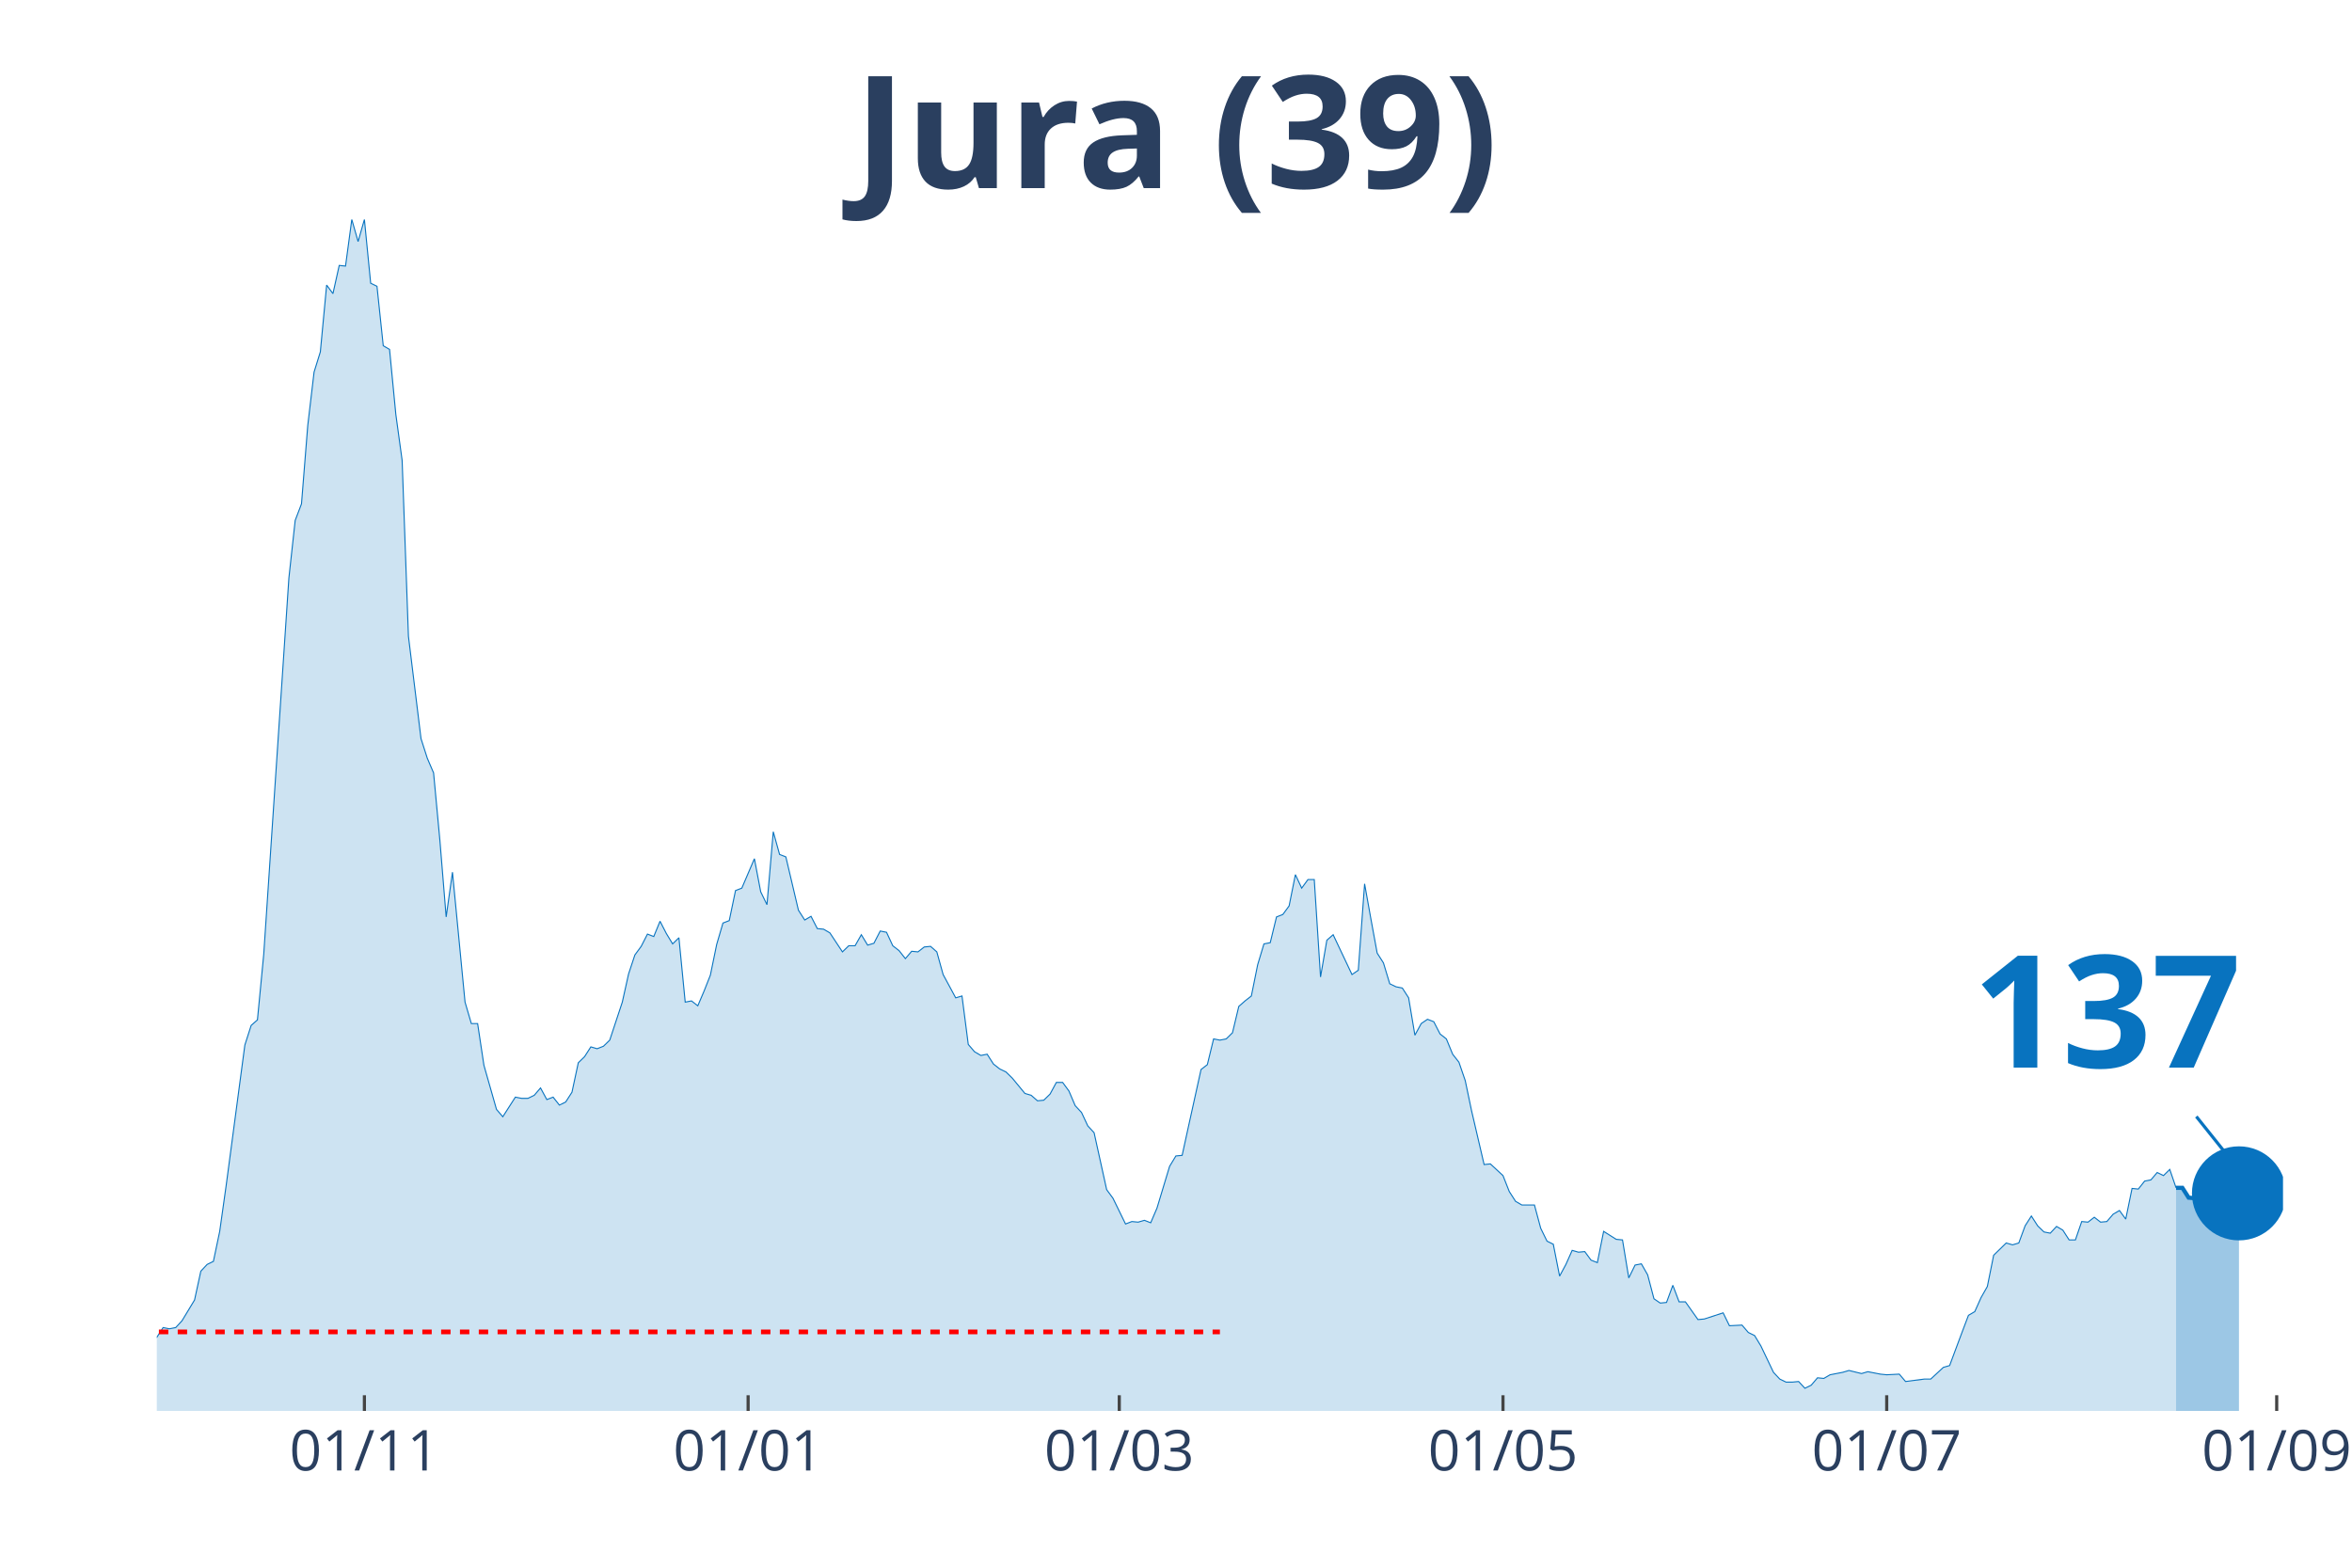
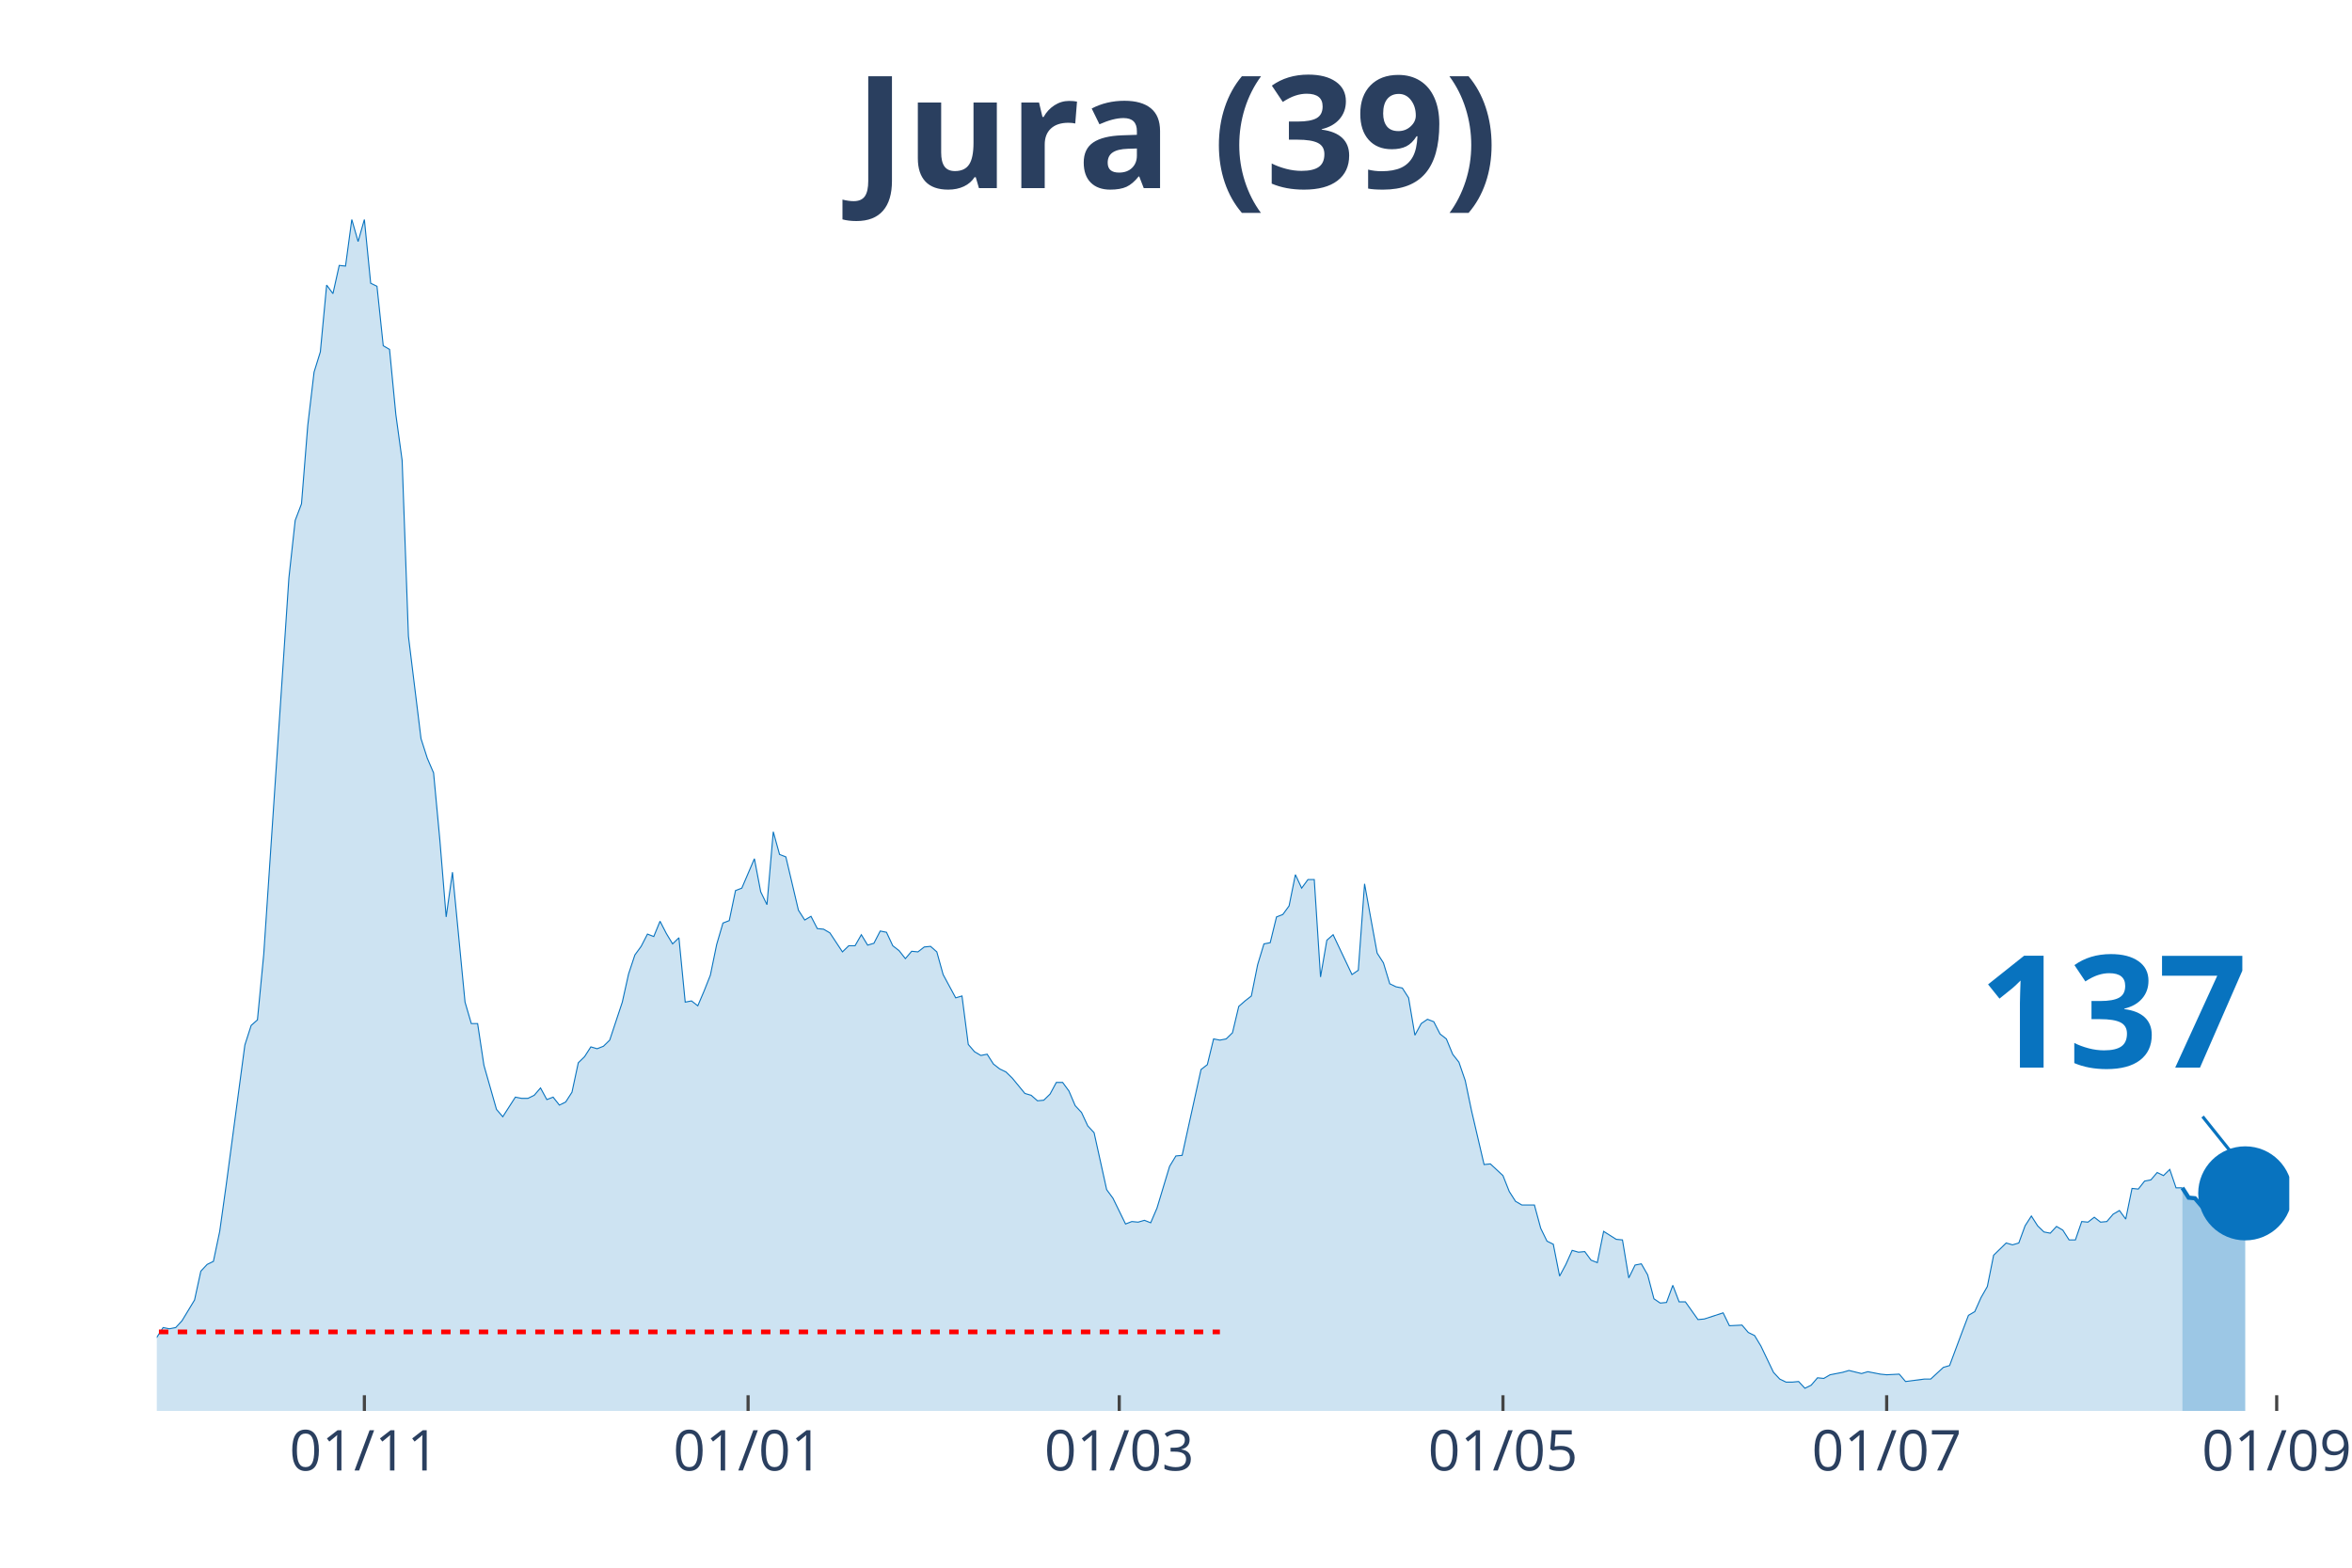
<svg xmlns="http://www.w3.org/2000/svg" class="main-svg" width="1125" height="750" style="" viewBox="0 0 750 500">
  <rect x="0" y="0" width="750" height="500" style="fill: rgb(0, 0, 0); fill-opacity: 0;" />
-   <defs id="defs-ae8133">
+   <defs id="defs-b17b9a">
    <g class="clips">
-       <clipPath id="clipae8133xyplot" class="plotclip">
-         <rect width="678" height="380" />
+       <clipPath id="clipb17b9axyplot" class="plotclip">
+         <rect width="680" height="380" />
      </clipPath>
-       <clipPath class="axesclip" id="clipae8133x">
-         <rect x="50" y="0" width="678" height="500" />
+       <clipPath class="axesclip" id="clipb17b9ax">
+         <rect x="50" y="0" width="680" height="500" />
      </clipPath>
-       <clipPath class="axesclip" id="clipae8133y">
+       <clipPath class="axesclip" id="clipb17b9ay">
        <rect x="0" y="70" width="750" height="380" />
      </clipPath>
-       <clipPath class="axesclip" id="clipae8133xy">
-         <rect x="50" y="70" width="678" height="380" />
+       <clipPath class="axesclip" id="clipb17b9axy">
+         <rect x="50" y="70" width="680" height="380" />
      </clipPath>
    </g>
    <g class="gradients" />
  </defs>
  <g class="bglayer">
-     <rect class="bg" x="50" y="70" width="678" height="380" style="fill: rgb(0, 0, 0); fill-opacity: 0; stroke-width: 0;" />
+     <rect class="bg" x="50" y="70" width="680" height="380" style="fill: rgb(0, 0, 0); fill-opacity: 0; stroke-width: 0;" />
  </g>
  <g class="layer-below">
    <g class="imagelayer" />
    <g class="shapelayer" />
  </g>
  <g class="cartesianlayer">
    <g class="subplot xy">
      <g class="layer-subplot">
        <g class="shapelayer" />
        <g class="imagelayer" />
      </g>
      <g class="gridlayer">
        <g class="x">
-           <path class="xgrid crisp" transform="translate(116.2,0)" d="M0,70v380" style="stroke: rgb(255, 255, 255); stroke-opacity: 1; stroke-width: 1px;" />
-           <path class="xgrid crisp" transform="translate(238.56,0)" d="M0,70v380" style="stroke: rgb(255, 255, 255); stroke-opacity: 1; stroke-width: 1px;" />
-           <path class="xgrid crisp" transform="translate(356.91,0)" d="M0,70v380" style="stroke: rgb(255, 255, 255); stroke-opacity: 1; stroke-width: 1px;" />
-           <path class="xgrid crisp" transform="translate(479.27,0)" d="M0,70v380" style="stroke: rgb(255, 255, 255); stroke-opacity: 1; stroke-width: 1px;" />
-           <path class="xgrid crisp" transform="translate(601.63,0)" d="M0,70v380" style="stroke: rgb(255, 255, 255); stroke-opacity: 1; stroke-width: 1px;" />
+           <path class="xgrid crisp" transform="translate(116.19,0)" d="M0,70v380" style="stroke: rgb(255, 255, 255); stroke-opacity: 1; stroke-width: 1px;" />
+           <path class="xgrid crisp" transform="translate(238.55,0)" d="M0,70v380" style="stroke: rgb(255, 255, 255); stroke-opacity: 1; stroke-width: 1px;" />
+           <path class="xgrid crisp" transform="translate(356.9,0)" d="M0,70v380" style="stroke: rgb(255, 255, 255); stroke-opacity: 1; stroke-width: 1px;" />
+           <path class="xgrid crisp" transform="translate(479.26,0)" d="M0,70v380" style="stroke: rgb(255, 255, 255); stroke-opacity: 1; stroke-width: 1px;" />
+           <path class="xgrid crisp" transform="translate(601.62,0)" d="M0,70v380" style="stroke: rgb(255, 255, 255); stroke-opacity: 1; stroke-width: 1px;" />
          <path class="xgrid crisp" transform="translate(725.99,0)" d="M0,70v380" style="stroke: rgb(255, 255, 255); stroke-opacity: 1; stroke-width: 1px;" />
        </g>
        <g class="y" />
      </g>
      <g class="zerolinelayer" />
      <path class="xlines-below" />
      <path class="ylines-below" />
      <g class="overlines-below" />
      <g class="xaxislayer-below" />
      <g class="yaxislayer-below" />
      <g class="overaxes-below" />
-       <g class="plot" transform="translate(50, 70)" clip-path="url('#clipae8133xyplot')">
+       <g class="plot" transform="translate(50, 70)" clip-path="url('#clipb17b9axyplot')">
        <g class="scatterlayer mlayer">
-           <g class="trace scatter trace1cabdc" style="stroke-miterlimit: 2;">
+           <g class="trace scatter trace509b99" style="stroke-miterlimit: 2;">
            <g class="fills">
              <g>
-                 <path class="js-fill" d="M643.9,380L-272.8,380L-272.8,378.44L-254.75,378.05L-252.75,379.41L-162.48,377.46L-160.47,377.65L-152.45,377.46L-150.44,376.68L-128.38,377.46L-126.37,378.63L-110.33,377.26L-108.32,377.26L-88.26,374.92L-86.25,373.94L-72.21,372.57L-70.21,371.59L-64.19,370.81L-62.18,368.27L-48.14,368.27L-46.14,367.69L-44.13,367.1L-42.12,367.88L-38.11,365.34L-36.11,363.78L-34.1,364.95L-32.09,363.38L-30.09,361.82L-28.08,361.63L-24.07,364.95L-22.07,363.38L-20.06,360.26L-18.05,359.87L-14.04,356.93L-12.04,355.37L-10.03,355.17L-8.02,355.96L-2.01,358.5L0,356.54L2.01,353.42L4.01,353.81L6.02,353.42L8.02,351.27L12.04,344.62L14.04,335.43L16.05,333.28L18.05,332.3L20.06,322.73L22.07,308.46L28.08,263.3L30.09,257.05L32.09,255.29L34.1,234.37L42.12,114.35L44.13,95.98L46.14,90.7L48.14,65.68L50.15,48.67L52.15,42.22L54.16,20.92L56.17,23.65L58.17,14.66L60.18,14.86L62.18,0L64.19,7.04L66.2,0L68.2,20.33L70.21,21.31L72.21,40.27L74.22,41.44L76.22,62.16L78.23,76.82L80.24,132.92L84.25,165.57L86.25,171.82L88.26,176.51L90.27,198.01L92.27,222.45L94.28,208.18L98.29,249.62L100.3,256.46L102.3,256.46L104.31,269.75L108.32,283.83L110.33,286.17L114.34,279.92L116.34,280.31L118.35,280.31L120.36,279.33L122.36,276.99L124.37,280.7L126.37,279.92L128.38,282.46L130.38,281.48L132.39,278.35L134.4,268.97L136.4,267.02L138.41,263.89L140.41,264.48L142.42,263.69L144.43,261.74L148.44,249.62L150.44,240.63L152.45,234.57L154.46,231.83L156.46,227.92L158.47,228.7L160.47,223.82L162.48,227.73L164.49,231.05L166.49,229.09L168.5,249.62L170.5,249.23L172.51,250.79L174.51,246.1L176.52,241.02L178.53,231.24L180.53,224.4L182.54,223.62L184.54,214.04L186.55,213.26L190.56,203.88L192.57,214.43L194.57,218.54L196.58,195.28L198.59,202.51L200.59,203.29L204.6,220.3L206.61,223.43L208.62,222.25L210.62,226.16L212.63,226.36L214.63,227.53L218.64,233.59L220.65,231.64L222.66,231.64L224.66,228.12L226.67,231.44L228.67,230.85L230.68,226.94L232.69,227.34L234.69,231.64L236.7,233.2L238.7,235.74L240.71,233.4L242.72,233.59L244.72,232.03L246.73,231.83L248.73,233.59L250.74,240.82L252.75,244.54L254.75,248.25L256.76,247.66L258.76,263.11L260.77,265.45L262.78,266.63L264.78,266.23L266.79,269.36L268.79,270.93L270.8,271.9L272.8,273.86L276.82,278.74L278.82,279.33L280.83,281.09L282.83,280.9L284.84,278.94L286.85,275.23L288.85,275.23L290.86,277.96L292.86,282.65L294.87,284.8L296.88,289.1L298.88,291.26L302.89,309.43L304.9,312.17L308.91,320.38L310.92,319.6L312.92,319.79L314.93,319.21L316.93,319.99L318.94,315.3L322.95,302.01L324.96,298.68L326.96,298.49L328.97,289.3L332.98,271.12L334.99,269.56L336.99,261.35L339,261.74L341.01,261.35L343.01,259.39L345.02,250.99L347.02,249.23L349.03,247.66L351.04,237.7L353.04,231.05L355.05,230.66L357.05,222.45L359.06,221.67L361.07,218.93L363.07,208.96L365.08,213.26L367.08,210.52L369.09,210.52L371.09,241.6L373.1,229.88L375.11,228.12L381.12,240.82L383.13,239.45L385.14,211.89L387.14,223.03L389.15,233.98L391.15,237.11L393.16,243.76L395.17,244.73L397.17,245.12L399.18,248.25L401.18,260.17L403.19,256.46L405.2,255.09L407.2,255.87L409.21,259.78L411.21,261.35L413.22,266.23L415.22,268.78L417.23,274.64L419.24,284.22L423.25,301.42L425.25,301.22L429.27,304.94L431.27,310.02L433.28,313.15L435.28,314.32L439.3,314.32L441.3,321.75L443.31,325.85L445.31,326.83L447.32,337L449.33,333.28L451.33,328.79L453.34,329.37L455.34,329.18L457.35,331.91L459.36,332.7L461.36,322.73L465.37,325.27L467.38,325.46L469.38,337.58L471.39,333.48L473.4,333.09L475.4,336.6L477.41,344.23L479.41,345.6L481.42,345.4L483.43,339.93L485.43,345.21L487.44,345.21L491.45,350.87L493.46,350.68L499.47,348.72L501.48,352.83L505.49,352.63L507.5,354.98L509.5,355.96L511.51,359.28L515.52,367.69L517.53,369.84L519.53,370.81L521.54,370.81L523.54,370.62L525.55,372.77L527.56,371.79L529.56,369.44L531.57,369.64L533.57,368.47L537.59,367.69L539.59,367.1L543.6,368.08L545.61,367.49L549.62,368.27L551.63,368.47L555.64,368.27L557.64,370.62L563.66,369.84L565.67,369.84L569.68,366.12L571.69,365.53L575.7,354.78L577.7,349.51L579.71,348.33L581.72,343.84L583.72,340.32L585.73,330.35L589.74,326.44L591.75,327.03L593.75,326.44L595.76,320.97L597.76,317.84L599.77,320.97L601.78,322.92L603.78,323.31L605.79,321.16L607.79,322.34L609.8,325.46L611.8,325.46L613.81,319.6L615.82,319.79L617.82,318.23L619.83,319.79L621.83,319.6L623.84,317.25L625.85,316.08L627.85,318.82L629.86,309.04L631.86,309.24L633.87,306.7L635.88,306.31L637.88,303.96L639.89,304.94L641.89,302.98L643.9,308.85" style="fill: rgb(8, 115, 191); fill-opacity: 0.2; stroke-width: 0;" />
+                 <path class="js-fill" d="M645.9,380L-272.8,380L-272.8,378.44L-254.75,378.05L-252.74,379.41L-162.48,377.46L-160.47,377.65L-152.45,377.46L-150.44,376.68L-128.38,377.46L-126.37,378.63L-110.32,377.26L-108.32,377.26L-88.26,374.92L-86.25,373.94L-72.21,372.57L-70.21,371.59L-64.19,370.81L-62.18,368.27L-48.14,368.27L-46.14,367.69L-44.13,367.1L-42.12,367.88L-38.11,365.34L-36.11,363.78L-34.1,364.95L-32.09,363.38L-30.09,361.82L-28.08,361.63L-24.07,364.95L-22.06,363.38L-20.06,360.26L-18.05,359.87L-14.04,356.93L-12.04,355.37L-10.03,355.17L-8.02,355.96L-2.01,358.5L0,356.54L2.01,353.42L4.01,353.81L6.02,353.42L8.02,351.27L12.04,344.62L14.04,335.43L16.05,333.28L18.05,332.3L20.06,322.73L22.06,308.46L28.08,263.3L30.09,257.05L32.09,255.29L34.1,234.37L42.12,114.35L44.13,95.98L46.14,90.7L48.14,65.68L50.15,48.67L52.15,42.22L54.16,20.92L56.17,23.65L58.17,14.66L60.18,14.86L62.18,0L64.19,7.04L66.19,0L68.2,20.33L70.21,21.31L72.21,40.27L74.22,41.44L76.22,62.16L78.23,76.82L80.24,132.92L84.25,165.57L86.25,171.82L88.26,176.51L90.27,198.01L92.27,222.45L94.28,208.18L98.29,249.62L100.29,256.46L102.3,256.46L104.31,269.75L108.32,283.83L110.32,286.17L114.34,279.92L116.34,280.31L118.35,280.31L120.35,279.33L122.36,276.99L124.37,280.7L126.37,279.92L128.38,282.46L130.38,281.48L132.39,278.35L134.4,268.97L136.4,267.02L138.41,263.89L140.41,264.48L142.42,263.69L144.42,261.74L148.44,249.62L150.44,240.63L152.45,234.57L154.45,231.83L156.46,227.92L158.47,228.7L160.47,223.82L162.48,227.73L164.48,231.05L166.49,229.09L168.5,249.62L170.5,249.23L172.51,250.79L174.51,246.1L176.52,241.02L178.53,231.24L180.53,224.4L182.54,223.62L184.54,214.04L186.55,213.26L190.56,203.88L192.57,214.43L194.57,218.54L196.58,195.28L198.58,202.51L200.59,203.29L204.6,220.3L206.61,223.43L208.61,222.25L210.62,226.16L212.63,226.36L214.63,227.53L218.64,233.59L220.65,231.64L222.65,231.64L224.66,228.12L226.67,231.44L228.67,230.85L230.68,226.94L232.68,227.34L234.69,231.64L236.7,233.2L238.7,235.74L240.71,233.4L242.71,233.59L244.72,232.03L246.73,231.83L248.73,233.59L250.74,240.82L252.74,244.54L254.75,248.25L256.76,247.66L258.76,263.11L260.77,265.45L262.77,266.63L264.78,266.23L266.78,269.36L268.79,270.93L270.8,271.9L272.8,273.86L276.81,278.74L278.82,279.33L280.83,281.09L282.83,280.9L284.84,278.94L286.84,275.23L288.85,275.23L290.86,277.96L292.86,282.65L294.87,284.8L296.87,289.1L298.88,291.26L302.89,309.43L304.9,312.17L308.91,320.38L310.91,319.6L312.92,319.79L314.93,319.21L316.93,319.99L318.94,315.3L322.95,302.01L324.96,298.68L326.96,298.49L328.97,289.3L332.98,271.12L334.99,269.56L336.99,261.35L339,261.74L341,261.35L343.01,259.39L345.01,250.99L347.02,249.23L349.03,247.66L351.03,237.7L353.04,231.05L355.04,230.66L357.05,222.45L359.06,221.67L361.06,218.93L363.07,208.96L365.07,213.26L367.08,210.52L369.09,210.52L371.09,241.6L373.1,229.88L375.1,228.12L381.12,240.82L383.13,239.45L385.13,211.89L387.14,223.03L389.14,233.98L391.15,237.11L393.16,243.76L395.16,244.73L397.17,245.12L399.17,248.25L401.18,260.17L403.19,256.46L405.19,255.09L407.2,255.87L409.2,259.78L411.21,261.35L413.22,266.23L415.22,268.78L417.23,274.64L419.23,284.22L423.24,301.42L425.25,301.22L429.26,304.94L431.27,310.02L433.27,313.15L435.28,314.32L439.29,314.32L441.3,321.75L443.3,325.85L445.31,326.83L447.32,337L449.32,333.28L451.33,328.79L453.33,329.37L455.34,329.18L457.35,331.91L459.35,332.7L461.36,322.73L465.37,325.27L467.37,325.46L469.38,337.58L471.39,333.48L473.39,333.09L475.4,336.6L477.4,344.23L479.41,345.6L481.42,345.4L483.42,339.93L485.43,345.21L487.43,345.21L491.45,350.87L493.45,350.68L499.47,348.72L501.47,352.83L505.49,352.63L507.49,354.98L509.5,355.96L511.5,359.28L515.52,367.69L517.52,369.84L519.53,370.81L521.53,370.81L523.54,370.62L525.55,372.77L527.55,371.79L529.56,369.44L531.56,369.64L533.57,368.47L537.58,367.69L539.59,367.1L543.6,368.08L545.6,367.49L549.62,368.27L551.62,368.47L555.63,368.27L557.64,370.62L563.66,369.84L565.66,369.84L569.68,366.12L571.68,365.53L575.69,354.78L577.7,349.51L579.71,348.33L581.71,343.84L583.72,340.32L585.72,330.35L589.73,326.44L591.74,327.03L593.75,326.44L595.75,320.97L597.76,317.84L599.76,320.97L601.77,322.92L603.78,323.31L605.78,321.16L607.79,322.34L609.79,325.46L611.8,325.46L613.81,319.6L615.81,319.79L617.82,318.23L619.82,319.79L621.83,319.6L623.83,317.25L625.84,316.08L627.85,318.82L629.85,309.04L631.86,309.24L633.86,306.7L635.87,306.31L637.88,303.96L639.88,304.94L641.89,302.98L643.89,308.85L645.9,308.85" style="fill: rgb(8, 115, 191); fill-opacity: 0.2; stroke-width: 0;" />
              </g>
            </g>
            <g class="errorbars" />
            <g class="lines">
-               <path class="js-line" d="M-272.8,378.44L-254.75,378.05L-252.75,379.41L-162.48,377.46L-160.47,377.65L-152.45,377.46L-150.44,376.68L-128.38,377.46L-126.37,378.63L-110.33,377.26L-108.32,377.26L-88.26,374.92L-86.25,373.94L-72.21,372.57L-70.21,371.59L-64.19,370.81L-62.18,368.27L-48.14,368.27L-46.14,367.69L-44.13,367.1L-42.12,367.88L-38.11,365.34L-36.11,363.78L-34.1,364.95L-32.09,363.38L-30.09,361.82L-28.08,361.63L-24.07,364.95L-22.07,363.38L-20.06,360.26L-18.05,359.87L-14.04,356.93L-12.04,355.37L-10.03,355.17L-8.02,355.96L-2.01,358.5L0,356.54L2.01,353.42L4.01,353.81L6.02,353.42L8.02,351.27L12.04,344.62L14.04,335.43L16.05,333.28L18.05,332.3L20.06,322.73L22.07,308.46L28.08,263.3L30.09,257.05L32.09,255.29L34.1,234.37L42.12,114.35L44.13,95.98L46.14,90.7L48.14,65.68L50.15,48.67L52.15,42.22L54.16,20.92L56.17,23.65L58.17,14.66L60.18,14.86L62.18,0L64.19,7.04L66.2,0L68.2,20.33L70.21,21.31L72.21,40.27L74.22,41.44L76.22,62.16L78.23,76.82L80.24,132.92L84.25,165.57L86.25,171.82L88.26,176.51L90.27,198.01L92.27,222.45L94.28,208.18L98.29,249.62L100.3,256.46L102.3,256.46L104.31,269.75L108.32,283.83L110.33,286.17L114.34,279.92L116.34,280.31L118.35,280.31L120.36,279.33L122.36,276.99L124.37,280.7L126.37,279.92L128.38,282.46L130.38,281.48L132.39,278.35L134.4,268.97L136.4,267.02L138.41,263.89L140.41,264.48L142.42,263.69L144.43,261.74L148.44,249.62L150.44,240.63L152.45,234.57L154.46,231.83L156.46,227.92L158.47,228.7L160.47,223.82L162.48,227.73L164.49,231.05L166.49,229.09L168.5,249.62L170.5,249.23L172.51,250.79L174.51,246.1L176.52,241.02L178.53,231.24L180.53,224.4L182.54,223.62L184.54,214.04L186.55,213.26L190.56,203.88L192.57,214.43L194.57,218.54L196.58,195.28L198.59,202.51L200.59,203.29L204.6,220.3L206.61,223.43L208.62,222.25L210.62,226.16L212.63,226.36L214.63,227.53L218.64,233.59L220.65,231.64L222.66,231.64L224.66,228.12L226.67,231.44L228.67,230.85L230.68,226.94L232.69,227.34L234.69,231.64L236.7,233.2L238.7,235.74L240.71,233.4L242.72,233.59L244.72,232.03L246.73,231.83L248.73,233.59L250.74,240.82L252.75,244.54L254.75,248.25L256.76,247.66L258.76,263.11L260.77,265.45L262.78,266.63L264.78,266.23L266.79,269.36L268.79,270.93L270.8,271.9L272.8,273.86L276.82,278.74L278.82,279.33L280.83,281.09L282.83,280.9L284.84,278.94L286.85,275.23L288.85,275.23L290.86,277.96L292.86,282.65L294.87,284.8L296.88,289.1L298.88,291.26L302.89,309.43L304.9,312.17L308.91,320.38L310.92,319.6L312.92,319.79L314.93,319.21L316.93,319.99L318.94,315.3L322.95,302.01L324.96,298.68L326.96,298.49L328.97,289.3L332.98,271.12L334.99,269.56L336.99,261.35L339,261.74L341.01,261.35L343.01,259.39L345.02,250.99L347.02,249.23L349.03,247.66L351.04,237.7L353.04,231.05L355.05,230.66L357.05,222.45L359.06,221.67L361.07,218.93L363.07,208.96L365.08,213.26L367.08,210.52L369.09,210.52L371.09,241.6L373.1,229.88L375.11,228.12L381.12,240.82L383.13,239.45L385.14,211.89L387.14,223.03L389.15,233.98L391.15,237.11L393.16,243.76L395.17,244.73L397.17,245.12L399.18,248.25L401.18,260.17L403.19,256.46L405.2,255.09L407.2,255.87L409.21,259.78L411.21,261.35L413.22,266.23L415.22,268.78L417.23,274.64L419.24,284.22L423.25,301.42L425.25,301.22L429.27,304.94L431.27,310.02L433.28,313.15L435.28,314.32L439.3,314.32L441.3,321.75L443.31,325.85L445.31,326.83L447.32,337L449.33,333.28L451.33,328.79L453.34,329.37L455.34,329.18L457.35,331.91L459.36,332.7L461.36,322.73L465.37,325.27L467.38,325.46L469.38,337.58L471.39,333.48L473.4,333.09L475.4,336.6L477.41,344.23L479.41,345.6L481.42,345.4L483.43,339.93L485.43,345.21L487.44,345.21L491.45,350.87L493.46,350.68L499.47,348.72L501.48,352.83L505.49,352.63L507.5,354.98L509.5,355.96L511.51,359.28L515.52,367.69L517.53,369.84L519.53,370.81L521.54,370.81L523.54,370.62L525.55,372.77L527.56,371.79L529.56,369.44L531.57,369.64L533.57,368.47L537.59,367.69L539.59,367.1L543.6,368.08L545.61,367.49L549.62,368.27L551.63,368.47L555.64,368.27L557.64,370.62L563.66,369.84L565.67,369.84L569.68,366.12L571.69,365.53L575.7,354.78L577.7,349.51L579.71,348.33L581.72,343.84L583.72,340.32L585.73,330.35L589.74,326.44L591.75,327.03L593.75,326.44L595.76,320.97L597.76,317.84L599.77,320.97L601.78,322.92L603.78,323.31L605.79,321.16L607.79,322.34L609.8,325.46L611.8,325.46L613.81,319.6L615.82,319.79L617.82,318.23L619.83,319.79L621.83,319.6L623.84,317.25L625.85,316.08L627.85,318.82L629.86,309.04L631.86,309.24L633.87,306.7L635.88,306.31L637.88,303.96L639.89,304.94L641.89,302.98L643.9,308.85" style="vector-effect: non-scaling-stroke; fill: none; stroke: rgb(8, 115, 191); stroke-opacity: 1; stroke-width: 0.5px; opacity: 1;" />
+               <path class="js-line" d="M-272.8,378.44L-254.75,378.05L-252.74,379.41L-162.48,377.46L-160.47,377.65L-152.45,377.46L-150.44,376.68L-128.38,377.46L-126.37,378.63L-110.32,377.26L-108.32,377.26L-88.26,374.92L-86.25,373.94L-72.21,372.57L-70.21,371.59L-64.19,370.81L-62.18,368.27L-48.14,368.27L-46.14,367.69L-44.13,367.1L-42.12,367.88L-38.11,365.34L-36.11,363.78L-34.1,364.95L-32.09,363.38L-30.09,361.82L-28.08,361.63L-24.07,364.95L-22.06,363.38L-20.06,360.26L-18.05,359.87L-14.04,356.93L-12.04,355.37L-10.03,355.17L-8.02,355.96L-2.01,358.5L0,356.54L2.01,353.42L4.01,353.81L6.02,353.42L8.02,351.27L12.04,344.62L14.04,335.43L16.05,333.28L18.05,332.3L20.06,322.73L22.06,308.46L28.08,263.3L30.09,257.05L32.09,255.29L34.1,234.37L42.12,114.35L44.13,95.98L46.14,90.7L48.14,65.68L50.15,48.67L52.15,42.22L54.16,20.92L56.17,23.65L58.17,14.66L60.18,14.86L62.18,0L64.19,7.04L66.19,0L68.2,20.33L70.21,21.31L72.21,40.27L74.22,41.44L76.22,62.16L78.23,76.82L80.24,132.92L84.25,165.57L86.25,171.82L88.26,176.51L90.27,198.01L92.27,222.45L94.28,208.18L98.29,249.62L100.29,256.46L102.3,256.46L104.31,269.75L108.32,283.83L110.32,286.17L114.34,279.92L116.34,280.31L118.35,280.31L120.35,279.33L122.36,276.99L124.37,280.7L126.37,279.92L128.38,282.46L130.38,281.48L132.39,278.35L134.4,268.97L136.4,267.02L138.41,263.89L140.41,264.48L142.42,263.69L144.42,261.74L148.44,249.62L150.44,240.63L152.45,234.57L154.45,231.83L156.46,227.92L158.47,228.7L160.47,223.82L162.48,227.73L164.48,231.05L166.49,229.09L168.5,249.62L170.5,249.23L172.51,250.79L174.51,246.1L176.52,241.02L178.53,231.24L180.53,224.4L182.54,223.62L184.54,214.04L186.55,213.26L190.56,203.88L192.57,214.43L194.57,218.54L196.58,195.28L198.58,202.51L200.59,203.29L204.6,220.3L206.61,223.43L208.61,222.25L210.62,226.16L212.63,226.36L214.63,227.53L218.64,233.59L220.65,231.64L222.65,231.64L224.66,228.12L226.67,231.44L228.67,230.85L230.68,226.94L232.68,227.34L234.69,231.64L236.7,233.2L238.7,235.74L240.71,233.4L242.71,233.59L244.72,232.03L246.73,231.83L248.73,233.59L250.74,240.82L252.74,244.54L254.75,248.25L256.76,247.66L258.76,263.11L260.77,265.45L262.77,266.63L264.78,266.23L266.78,269.36L268.79,270.93L270.8,271.9L272.8,273.86L276.81,278.74L278.82,279.33L280.83,281.09L282.83,280.9L284.84,278.94L286.84,275.23L288.85,275.23L290.86,277.96L292.86,282.65L294.87,284.8L296.87,289.1L298.88,291.26L302.89,309.43L304.9,312.17L308.91,320.38L310.91,319.6L312.92,319.79L314.93,319.21L316.93,319.99L318.94,315.3L322.95,302.01L324.96,298.68L326.96,298.49L328.97,289.3L332.98,271.12L334.99,269.56L336.99,261.35L339,261.74L341,261.35L343.01,259.39L345.01,250.99L347.02,249.23L349.03,247.66L351.03,237.7L353.04,231.05L355.04,230.66L357.05,222.45L359.06,221.67L361.06,218.93L363.07,208.96L365.07,213.26L367.08,210.52L369.09,210.52L371.09,241.6L373.1,229.88L375.1,228.12L381.12,240.82L383.13,239.45L385.13,211.89L387.14,223.03L389.14,233.98L391.15,237.11L393.16,243.76L395.16,244.73L397.17,245.12L399.17,248.25L401.18,260.17L403.19,256.46L405.19,255.09L407.2,255.87L409.2,259.78L411.21,261.35L413.22,266.23L415.22,268.78L417.23,274.64L419.23,284.22L423.24,301.42L425.25,301.22L429.26,304.94L431.27,310.02L433.27,313.15L435.28,314.32L439.29,314.32L441.3,321.75L443.3,325.85L445.31,326.83L447.32,337L449.32,333.28L451.33,328.79L453.33,329.37L455.34,329.18L457.35,331.91L459.35,332.7L461.36,322.73L465.37,325.27L467.37,325.46L469.38,337.58L471.39,333.48L473.39,333.09L475.4,336.6L477.4,344.23L479.41,345.6L481.42,345.4L483.42,339.93L485.43,345.21L487.43,345.21L491.45,350.87L493.45,350.68L499.47,348.72L501.47,352.83L505.49,352.63L507.49,354.98L509.5,355.96L511.5,359.28L515.52,367.69L517.52,369.84L519.53,370.81L521.53,370.81L523.54,370.62L525.55,372.77L527.55,371.79L529.56,369.44L531.56,369.64L533.57,368.47L537.58,367.69L539.59,367.1L543.6,368.08L545.6,367.49L549.62,368.27L551.62,368.47L555.63,368.27L557.64,370.62L563.66,369.84L565.66,369.84L569.68,366.12L571.68,365.53L575.69,354.78L577.7,349.51L579.71,348.33L581.71,343.84L583.72,340.32L585.72,330.35L589.73,326.44L591.74,327.03L593.75,326.44L595.75,320.97L597.76,317.84L599.76,320.97L601.77,322.92L603.78,323.31L605.78,321.16L607.79,322.34L609.79,325.46L611.8,325.46L613.81,319.6L615.81,319.79L617.82,318.23L619.82,319.79L621.83,319.6L623.83,317.25L625.84,316.08L627.85,318.82L629.85,309.04L631.86,309.24L633.86,306.7L635.87,306.31L637.88,303.96L639.88,304.94L641.89,302.98L643.89,308.85L645.9,308.85" style="vector-effect: non-scaling-stroke; fill: none; stroke: rgb(8, 115, 191); stroke-opacity: 1; stroke-width: 0.5px; opacity: 1;" />
            </g>
            <g class="points" />
            <g class="text" />
          </g>
-           <g class="trace scatter tracecbfd66" style="stroke-miterlimit: 2;">
+           <g class="trace scatter trace8232c7" style="stroke-miterlimit: 2;">
            <g class="fills">
              <g>
-                 <path class="js-fill" d="M663.96,380L643.9,380L643.9,308.85L645.91,308.85L647.91,311.98L649.92,312.17L651.92,314.52L653.93,311.98L655.93,314.52L657.94,314.13L659.95,311.58L661.95,311.58L663.96,310.61" style="fill: rgb(8, 115, 191); fill-opacity: 0.4; stroke-width: 0;" />
+                 <path class="js-fill" d="M665.96,380L645.9,380L645.9,308.85L647.91,311.98L649.91,312.17L651.92,314.52L653.92,311.98L655.93,314.52L657.94,314.13L659.94,311.58L661.95,311.58L663.95,310.61L665.96,310.61" style="fill: rgb(8, 115, 191); fill-opacity: 0.4; stroke-width: 0;" />
              </g>
            </g>
            <g class="errorbars" />
            <g class="lines">
-               <path class="js-line" d="M643.9,308.85L645.91,308.85L647.91,311.98L649.92,312.17L651.92,314.52L653.93,311.98L655.93,314.52L657.94,314.13L659.95,311.58L661.95,311.58L663.96,310.61" style="vector-effect: non-scaling-stroke; fill: none; stroke: rgb(8, 115, 191); stroke-opacity: 1; stroke-width: 2px; opacity: 1;" />
+               <path class="js-line" d="M645.9,308.85L647.91,311.98L649.91,312.17L651.92,314.52L653.92,311.98L655.93,314.52L657.94,314.13L659.94,311.58L661.95,311.58L663.95,310.61L665.96,310.61" style="vector-effect: non-scaling-stroke; fill: none; stroke: rgb(8, 115, 191); stroke-opacity: 1; stroke-width: 2px; opacity: 1;" />
            </g>
            <g class="points" />
            <g class="text" />
          </g>
-           <g class="trace scatter trace5588c6" style="stroke-miterlimit: 2; opacity: 1;">
+           <g class="trace scatter trace3182a4" style="stroke-miterlimit: 2; opacity: 1;">
            <g class="fills" />
            <g class="errorbars" />
            <g class="lines" />
            <g class="points">
-               <path class="point" transform="translate(663.96,310.61)" d="M15,0A15,15 0 1,1 0,-15A15,15 0 0,1 15,0Z" style="opacity: 1; stroke-width: 0px; fill: rgb(8, 115, 191); fill-opacity: 1;" />
+               <path class="point" transform="translate(665.96,310.61)" d="M15,0A15,15 0 1,1 0,-15A15,15 0 0,1 15,0Z" style="opacity: 1; stroke-width: 0px; fill: rgb(8, 115, 191); fill-opacity: 1;" />
            </g>
            <g class="text" />
          </g>
        </g>
      </g>
      <g class="overplot" />
      <path class="xlines-above crisp" style="fill: none; stroke-width: 1px; stroke: rgb(0, 0, 0); stroke-opacity: 0;" d="" />
      <path class="ylines-above crisp" style="fill: none;" d="M0,0" />
      <g class="overlines-above" />
      <g class="xaxislayer-above">
-         <path class="xtick ticks crisp" d="M0,450v-5" transform="translate(116.2,0)" style="stroke: rgb(68, 68, 68); stroke-opacity: 1; stroke-width: 1px;" />
-         <path class="xtick ticks crisp" d="M0,450v-5" transform="translate(238.56,0)" style="stroke: rgb(68, 68, 68); stroke-opacity: 1; stroke-width: 1px;" />
-         <path class="xtick ticks crisp" d="M0,450v-5" transform="translate(356.91,0)" style="stroke: rgb(68, 68, 68); stroke-opacity: 1; stroke-width: 1px;" />
-         <path class="xtick ticks crisp" d="M0,450v-5" transform="translate(479.27,0)" style="stroke: rgb(68, 68, 68); stroke-opacity: 1; stroke-width: 1px;" />
-         <path class="xtick ticks crisp" d="M0,450v-5" transform="translate(601.63,0)" style="stroke: rgb(68, 68, 68); stroke-opacity: 1; stroke-width: 1px;" />
+         <path class="xtick ticks crisp" d="M0,450v-5" transform="translate(116.19,0)" style="stroke: rgb(68, 68, 68); stroke-opacity: 1; stroke-width: 1px;" />
+         <path class="xtick ticks crisp" d="M0,450v-5" transform="translate(238.55,0)" style="stroke: rgb(68, 68, 68); stroke-opacity: 1; stroke-width: 1px;" />
+         <path class="xtick ticks crisp" d="M0,450v-5" transform="translate(356.9,0)" style="stroke: rgb(68, 68, 68); stroke-opacity: 1; stroke-width: 1px;" />
+         <path class="xtick ticks crisp" d="M0,450v-5" transform="translate(479.26,0)" style="stroke: rgb(68, 68, 68); stroke-opacity: 1; stroke-width: 1px;" />
+         <path class="xtick ticks crisp" d="M0,450v-5" transform="translate(601.62,0)" style="stroke: rgb(68, 68, 68); stroke-opacity: 1; stroke-width: 1px;" />
        <path class="xtick ticks crisp" d="M0,450v-5" transform="translate(725.99,0)" style="stroke: rgb(68, 68, 68); stroke-opacity: 1; stroke-width: 1px;" />
        <g class="xtick">
-           <text text-anchor="middle" x="0" y="469" transform="translate(116.2,0)" style="font-family: 'Open Sans', verdana, arial, sans-serif; font-size: 18px; fill: rgb(42, 63, 95); fill-opacity: 1; white-space: pre;">01/11</text>
+           <text text-anchor="middle" x="0" y="469" transform="translate(116.19,0)" style="font-family: 'Open Sans', verdana, arial, sans-serif; font-size: 18px; fill: rgb(42, 63, 95); fill-opacity: 1; white-space: pre;">01/11</text>
        </g>
        <g class="xtick">
-           <text text-anchor="middle" x="0" y="469" transform="translate(238.56,0)" style="font-family: 'Open Sans', verdana, arial, sans-serif; font-size: 18px; fill: rgb(42, 63, 95); fill-opacity: 1; white-space: pre;">01/01</text>
+           <text text-anchor="middle" x="0" y="469" transform="translate(238.55,0)" style="font-family: 'Open Sans', verdana, arial, sans-serif; font-size: 18px; fill: rgb(42, 63, 95); fill-opacity: 1; white-space: pre;">01/01</text>
        </g>
        <g class="xtick">
-           <text text-anchor="middle" x="0" y="469" transform="translate(356.91,0)" style="font-family: 'Open Sans', verdana, arial, sans-serif; font-size: 18px; fill: rgb(42, 63, 95); fill-opacity: 1; white-space: pre;">01/03</text>
+           <text text-anchor="middle" x="0" y="469" transform="translate(356.9,0)" style="font-family: 'Open Sans', verdana, arial, sans-serif; font-size: 18px; fill: rgb(42, 63, 95); fill-opacity: 1; white-space: pre;">01/03</text>
        </g>
        <g class="xtick">
-           <text text-anchor="middle" x="0" y="469" transform="translate(479.27,0)" style="font-family: 'Open Sans', verdana, arial, sans-serif; font-size: 18px; fill: rgb(42, 63, 95); fill-opacity: 1; white-space: pre;">01/05</text>
+           <text text-anchor="middle" x="0" y="469" transform="translate(479.26,0)" style="font-family: 'Open Sans', verdana, arial, sans-serif; font-size: 18px; fill: rgb(42, 63, 95); fill-opacity: 1; white-space: pre;">01/05</text>
        </g>
        <g class="xtick">
-           <text text-anchor="middle" x="0" y="469" transform="translate(601.63,0)" style="font-family: 'Open Sans', verdana, arial, sans-serif; font-size: 18px; fill: rgb(42, 63, 95); fill-opacity: 1; white-space: pre;">01/07</text>
+           <text text-anchor="middle" x="0" y="469" transform="translate(601.62,0)" style="font-family: 'Open Sans', verdana, arial, sans-serif; font-size: 18px; fill: rgb(42, 63, 95); fill-opacity: 1; white-space: pre;">01/07</text>
        </g>
        <g class="xtick">
          <text text-anchor="middle" x="0" y="469" transform="translate(725.99,0)" style="font-family: 'Open Sans', verdana, arial, sans-serif; font-size: 18px; fill: rgb(42, 63, 95); fill-opacity: 1; white-space: pre;">01/09</text>
        </g>
      </g>
      <g class="yaxislayer-above" />
      <g class="overaxes-above" />
    </g>
  </g>
  <g class="polarlayer" />
  <g class="ternarylayer" />
  <g class="geolayer" />
  <g class="funnelarealayer" />
  <g class="pielayer" />
  <g class="treemaplayer" />
  <g class="sunburstlayer" />
  <g class="glimages" />
-   <defs id="topdefs-ae8133">
+   <defs id="topdefs-b17b9a">
    <g class="clips" />
  </defs>
  <g class="layer-above">
    <g class="imagelayer" />
    <g class="shapelayer">
-       <path data-index="0" fill-rule="evenodd" d="M-1077.33,424.8L389,424.8" clip-path="url('#clipae8133xy')" style="opacity: 1; stroke: rgb(255, 0, 0); stroke-opacity: 1; fill: rgb(0, 0, 0); fill-opacity: 0; stroke-dasharray: 3px, 3px; stroke-width: 1.5px;" />
+       <path data-index="0" fill-rule="evenodd" d="M-1077.32,424.8L389,424.8" clip-path="url('#clipb17b9axy')" style="opacity: 1; stroke: rgb(255, 0, 0); stroke-opacity: 1; fill: rgb(0, 0, 0); fill-opacity: 0; stroke-dasharray: 3px, 3px; stroke-width: 1.5px;" />
    </g>
  </g>
  <g class="infolayer">
    <g class="g-gtitle">
      <text class="gtitle" x="375" y="25" text-anchor="middle" dy="0.7em" style="font-family: 'Open Sans', verdana, arial, sans-serif; font-size: 50px; fill: rgb(42, 63, 95); opacity: 1; font-weight: normal; white-space: pre;">
        <tspan style="font-weight:bold">Jura (39)</tspan>
      </text>
    </g>
    <g class="g-xtitle" />
    <g class="annotation" data-index="0" style="opacity: 1;">
-       <g class="annotation-text-g" transform="rotate(0,671.96,320.61)">
-         <g class="cursor-pointer" transform="translate(614, 285)">
+       <g class="annotation-text-g" transform="rotate(0,673.96,320.61)">
+         <g class="cursor-pointer" transform="translate(616, 285)">
          <rect class="bg" x="0.5" y="0.5" width="115" height="71" style="stroke-width: 1px; stroke: rgb(0, 0, 0); stroke-opacity: 0; fill: rgb(255, 255, 255); fill-opacity: 0.6;" />
          <text class="annotation-text" text-anchor="middle" x="57.812" y="55.5" style="font-family: 'Open Sans', verdana, arial, sans-serif; font-size: 50px; fill: rgb(8, 115, 191); fill-opacity: 1; white-space: pre;">
            <tspan style="font-weight:bold">137 </tspan>
          </text>
        </g>
      </g>
      <g class="annotation-arrow-g" style="opacity: 1;">
-         <path d="M700.36,356.11L711.96,370.61" style="stroke-width: 1px; stroke: rgb(8, 115, 191); stroke-opacity: 1; stroke-dasharray: 0px, 0px, 18.569px, 18.569px;" />
+         <path d="M702.36,356.11L713.96,370.61" style="stroke-width: 1px; stroke: rgb(8, 115, 191); stroke-opacity: 1; stroke-dasharray: 0px, 0px, 18.569px, 18.569px;" />
      </g>
    </g>
  </g>
</svg>
